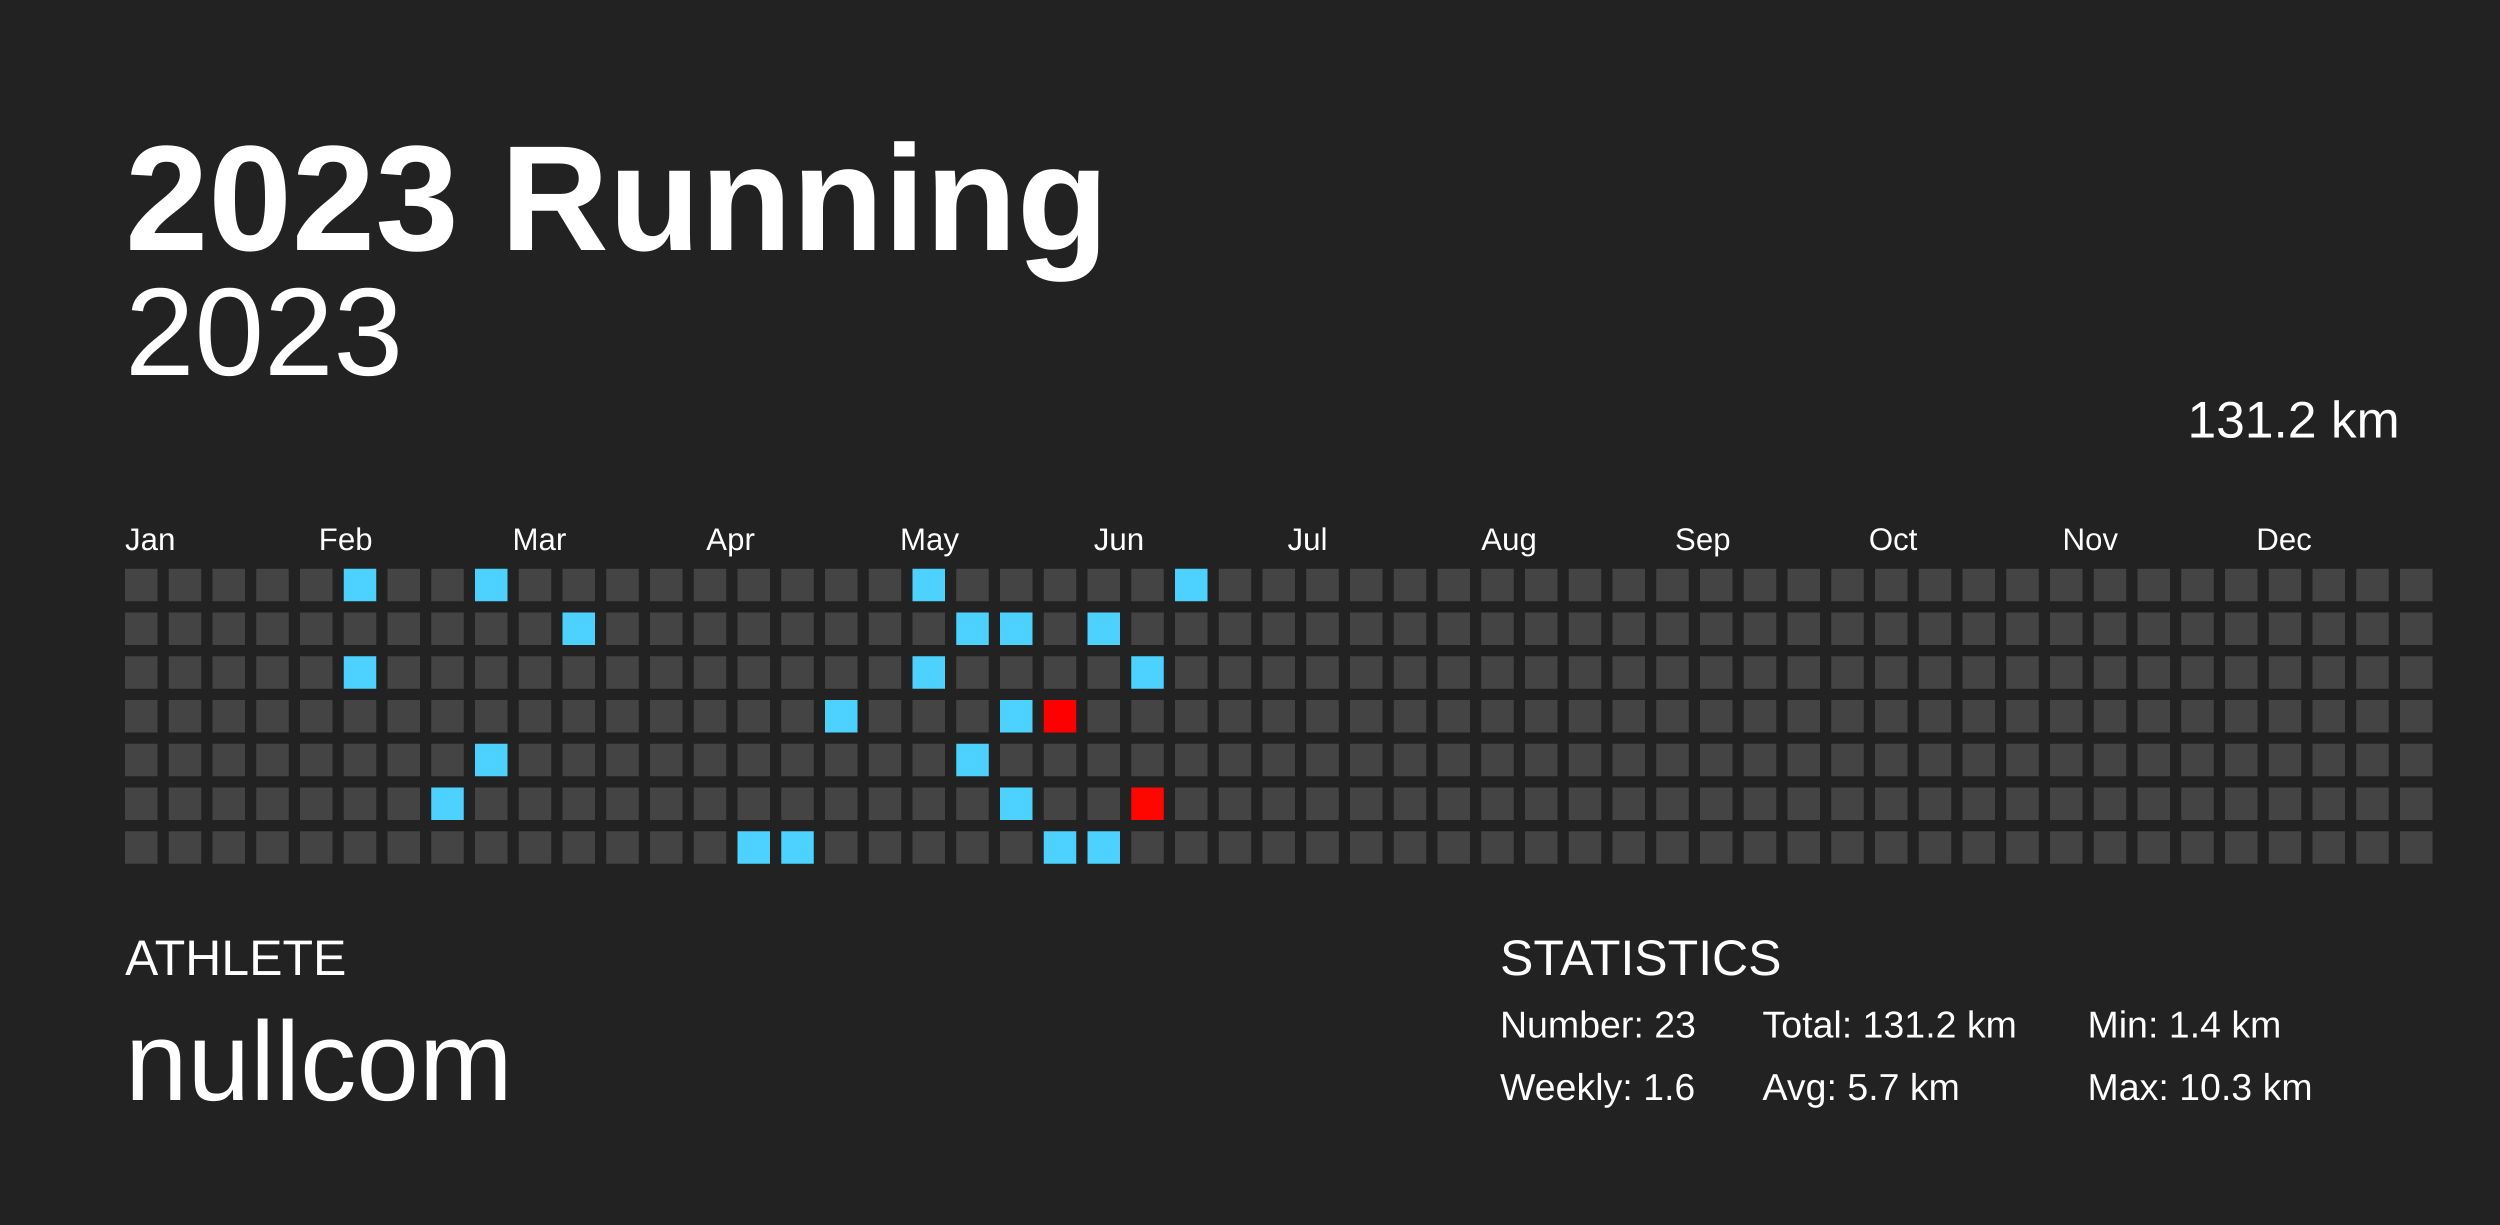
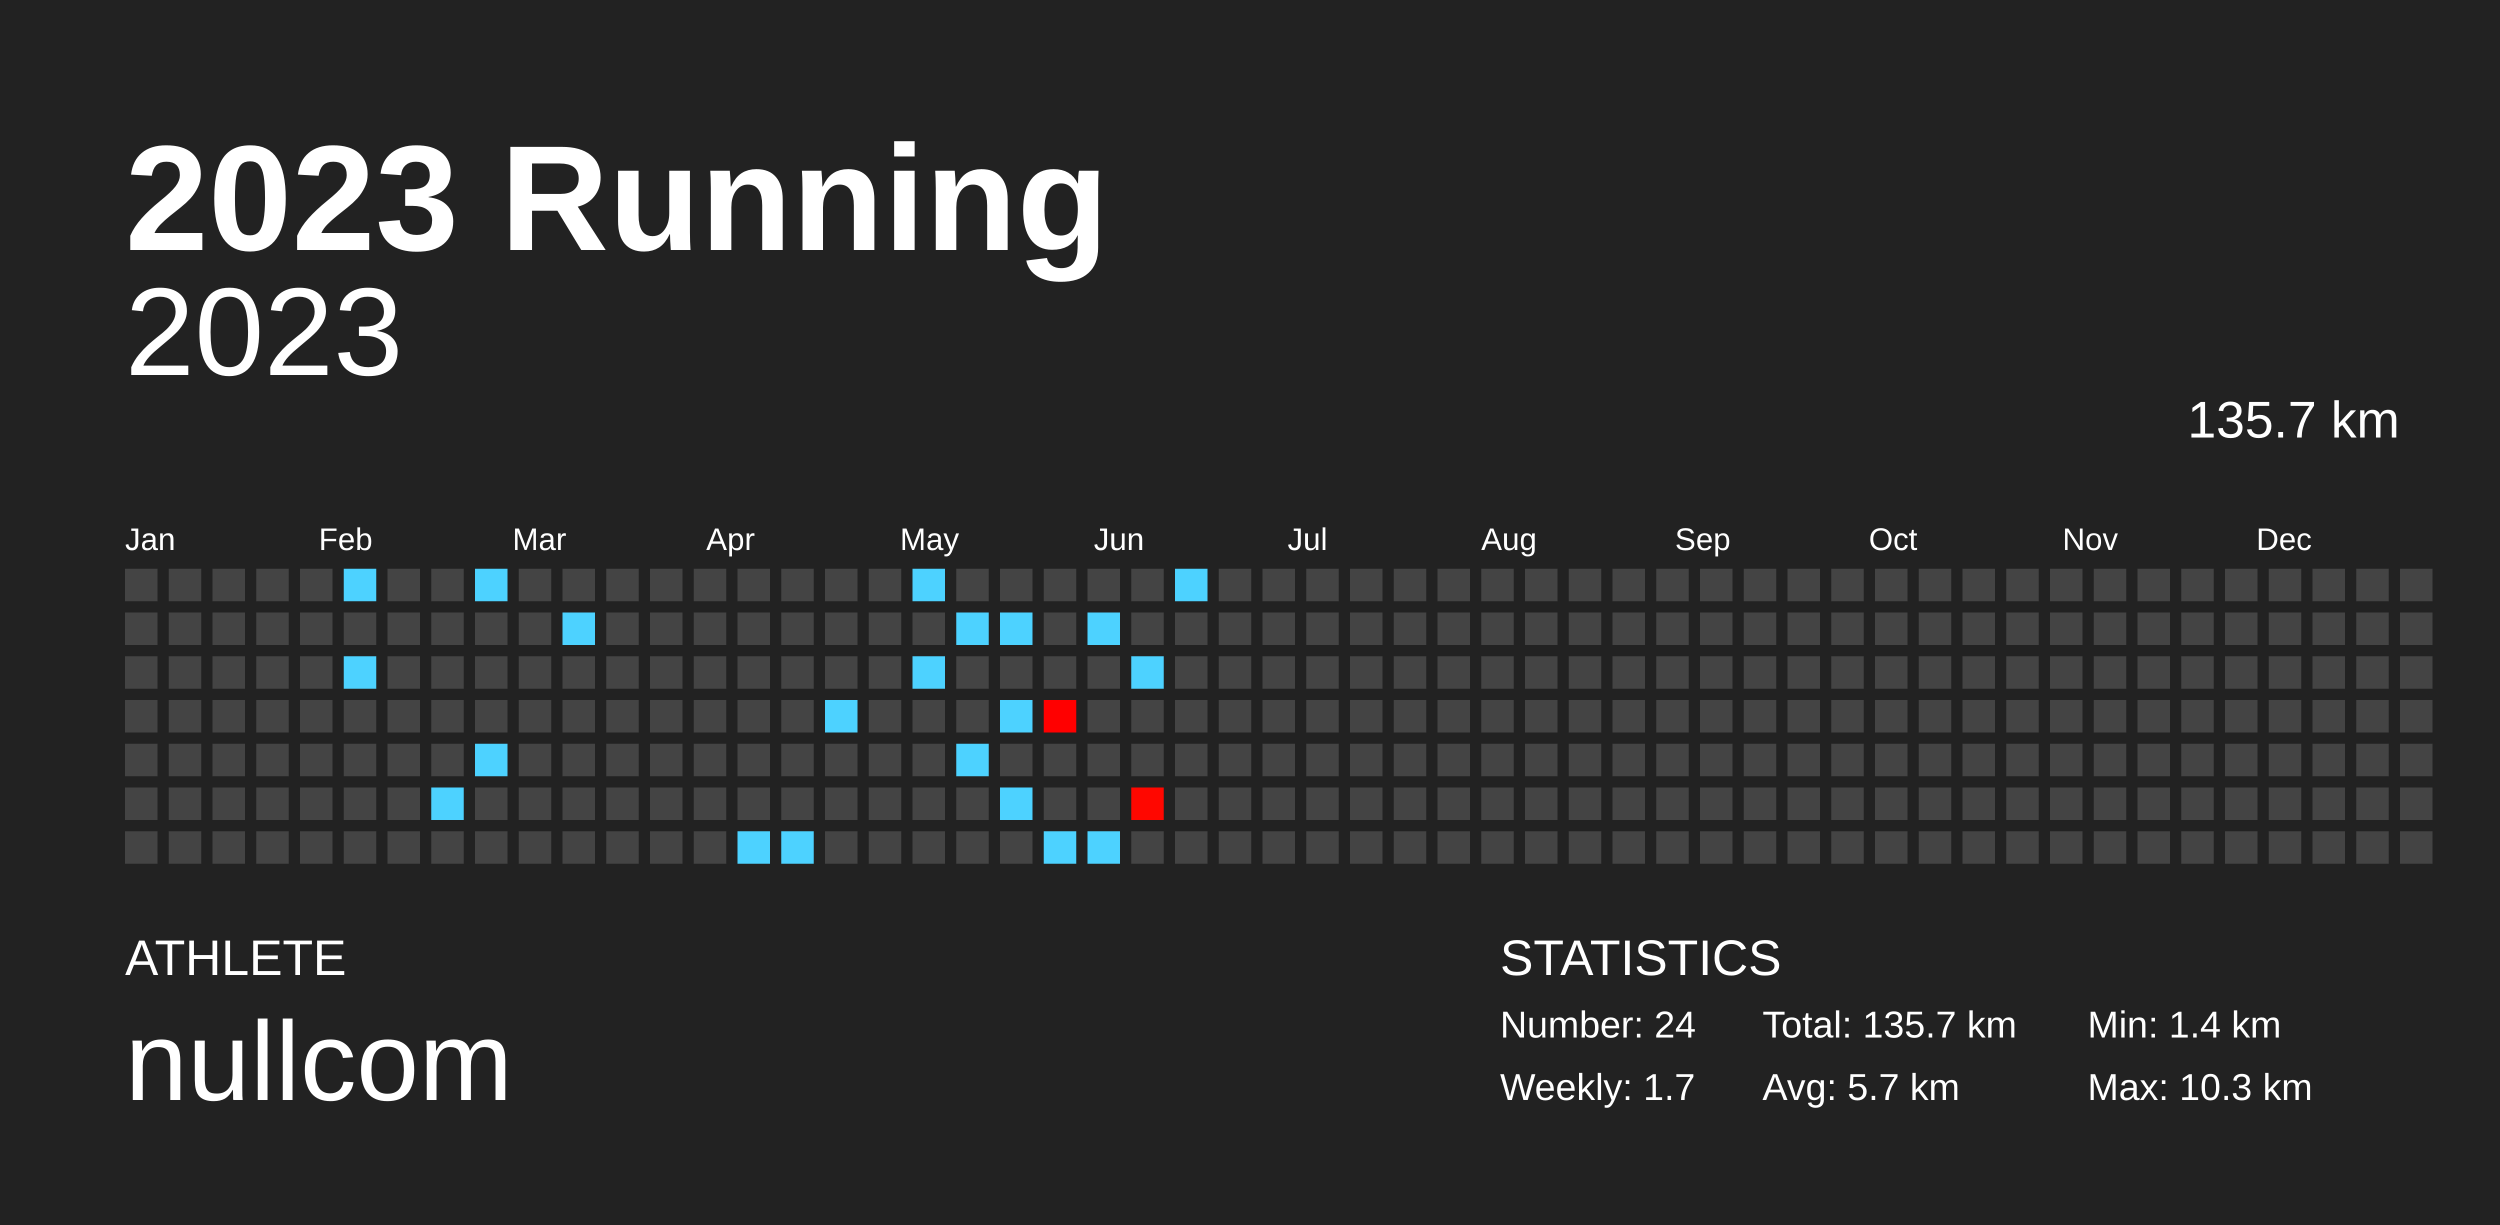
<svg xmlns="http://www.w3.org/2000/svg" baseProfile="full" height="98mm" version="1.1" viewBox="0,0,200,98" width="200mm">
  <defs />
  <rect fill="#222222" height="98" width="200" x="0" y="0" />
  <text fill="#FFFFFF" style="font-size:12px; font-family:Arial; font-weight:bold;" x="10" y="20">2023 Running</text>
  <text fill="#FFFFFF" style="font-size:4px; font-family:Arial" x="10" y="78">ATHLETE</text>
  <text fill="#FFFFFF" style="font-size:9px; font-family:Arial" x="10" y="88">nullcom</text>
  <text fill="#FFFFFF" style="font-size:4px; font-family:Arial" x="120" y="78">STATISTICS</text>
-   <text fill="#FFFFFF" style="font-size:3px; font-family:Arial" x="120" y="83">Number: 23</text>
-   <text fill="#FFFFFF" style="font-size:3px; font-family:Arial" x="120" y="88">Weekly: 1.6</text>
-   <text fill="#FFFFFF" style="font-size:3px; font-family:Arial" x="141" y="83">Total: 131.2 km</text>
+   <text fill="#FFFFFF" style="font-size:3px; font-family:Arial" x="120" y="83">Number: 24</text>
+   <text fill="#FFFFFF" style="font-size:3px; font-family:Arial" x="120" y="88">Weekly: 1.7</text>
+   <text fill="#FFFFFF" style="font-size:3px; font-family:Arial" x="141" y="83">Total: 135.7 km</text>
  <text fill="#FFFFFF" style="font-size:3px; font-family:Arial" x="141" y="88">Avg: 5.7 km</text>
  <text fill="#FFFFFF" style="font-size:3px; font-family:Arial" x="167" y="83">Min: 1.4 km</text>
  <text fill="#FFFFFF" style="font-size:3px; font-family:Arial" x="167" y="88">Max: 10.3 km</text>
  <text alignment-baseline="hanging" fill="#FFFFFF" style="font-size:10.0px; font-family:Arial;" x="10" y="30">2023</text>
-   <text alignment-baseline="hanging" fill="#FFFFFF" style="font-size:4.125px; font-family:Arial;" x="175" y="35">131.2 km</text>
+   <text alignment-baseline="hanging" fill="#FFFFFF" style="font-size:4.125px; font-family:Arial;" x="175" y="35">135.7 km</text>
  <text fill="#FFFFFF" style="font-size:2.5px; font-family:Arial" x="10.0" y="44">Jan</text>
  <text fill="#FFFFFF" style="font-size:2.5px; font-family:Arial" x="25.5" y="44">Feb</text>
  <text fill="#FFFFFF" style="font-size:2.5px; font-family:Arial" x="41.0" y="44">Mar</text>
  <text fill="#FFFFFF" style="font-size:2.5px; font-family:Arial" x="56.5" y="44">Apr</text>
  <text fill="#FFFFFF" style="font-size:2.5px; font-family:Arial" x="72.0" y="44">May</text>
  <text fill="#FFFFFF" style="font-size:2.5px; font-family:Arial" x="87.5" y="44">Jun</text>
  <text fill="#FFFFFF" style="font-size:2.5px; font-family:Arial" x="103.0" y="44">Jul</text>
  <text fill="#FFFFFF" style="font-size:2.5px; font-family:Arial" x="118.5" y="44">Aug</text>
  <text fill="#FFFFFF" style="font-size:2.5px; font-family:Arial" x="134.0" y="44">Sep</text>
  <text fill="#FFFFFF" style="font-size:2.5px; font-family:Arial" x="149.5" y="44">Oct</text>
  <text fill="#FFFFFF" style="font-size:2.5px; font-family:Arial" x="165.0" y="44">Nov</text>
  <text fill="#FFFFFF" style="font-size:2.5px; font-family:Arial" x="180.5" y="44">Dec</text>
  <rect fill="#444444" height="2.6" width="2.6" x="10.0" y="45.5" />
  <rect fill="#444444" height="2.6" width="2.6" x="10.0" y="49.0" />
  <rect fill="#444444" height="2.6" width="2.6" x="10.0" y="52.5" />
  <rect fill="#444444" height="2.6" width="2.6" x="10.0" y="56.0" />
  <rect fill="#444444" height="2.6" width="2.6" x="10.0" y="59.5" />
  <rect fill="#444444" height="2.6" width="2.6" x="10.0" y="63.0" />
  <rect fill="#444444" height="2.6" width="2.6" x="10.0" y="66.5" />
  <rect fill="#444444" height="2.6" width="2.6" x="13.5" y="45.5" />
  <rect fill="#444444" height="2.6" width="2.6" x="13.5" y="49.0" />
  <rect fill="#444444" height="2.6" width="2.6" x="13.5" y="52.5" />
  <rect fill="#444444" height="2.6" width="2.6" x="13.5" y="56.0" />
  <rect fill="#444444" height="2.6" width="2.6" x="13.5" y="59.5" />
  <rect fill="#444444" height="2.6" width="2.6" x="13.5" y="63.0" />
  <rect fill="#444444" height="2.6" width="2.6" x="13.5" y="66.5" />
  <rect fill="#444444" height="2.6" width="2.6" x="17.0" y="45.5" />
  <rect fill="#444444" height="2.6" width="2.6" x="17.0" y="49.0" />
  <rect fill="#444444" height="2.6" width="2.6" x="17.0" y="52.5" />
  <rect fill="#444444" height="2.6" width="2.6" x="17.0" y="56.0" />
  <rect fill="#444444" height="2.6" width="2.6" x="17.0" y="59.5" />
  <rect fill="#444444" height="2.6" width="2.6" x="17.0" y="63.0" />
  <rect fill="#444444" height="2.6" width="2.6" x="17.0" y="66.5" />
  <rect fill="#444444" height="2.6" width="2.6" x="20.5" y="45.5" />
  <rect fill="#444444" height="2.6" width="2.6" x="20.5" y="49.0" />
  <rect fill="#444444" height="2.6" width="2.6" x="20.5" y="52.5" />
  <rect fill="#444444" height="2.6" width="2.6" x="20.5" y="56.0" />
  <rect fill="#444444" height="2.6" width="2.6" x="20.5" y="59.5" />
  <rect fill="#444444" height="2.6" width="2.6" x="20.5" y="63.0" />
  <rect fill="#444444" height="2.6" width="2.6" x="20.5" y="66.5" />
  <rect fill="#444444" height="2.6" width="2.6" x="24.0" y="45.5" />
  <rect fill="#444444" height="2.6" width="2.6" x="24.0" y="49.0" />
  <rect fill="#444444" height="2.6" width="2.6" x="24.0" y="52.5" />
  <rect fill="#444444" height="2.6" width="2.6" x="24.0" y="56.0" />
  <rect fill="#444444" height="2.6" width="2.6" x="24.0" y="59.5" />
  <rect fill="#444444" height="2.6" width="2.6" x="24.0" y="63.0" />
  <rect fill="#444444" height="2.6" width="2.6" x="24.0" y="66.5" />
  <rect fill="#4dd2ff" height="2.6" width="2.6" x="27.5" y="45.5" />
  <rect fill="#444444" height="2.6" width="2.6" x="27.5" y="49.0" />
  <rect fill="#4dd2ff" height="2.6" width="2.6" x="27.5" y="52.5" />
  <rect fill="#444444" height="2.6" width="2.6" x="27.5" y="56.0" />
  <rect fill="#444444" height="2.6" width="2.6" x="27.5" y="59.5" />
  <rect fill="#444444" height="2.6" width="2.6" x="27.5" y="63.0" />
  <rect fill="#444444" height="2.6" width="2.6" x="27.5" y="66.5" />
  <rect fill="#444444" height="2.6" width="2.6" x="31.0" y="45.5" />
  <rect fill="#444444" height="2.6" width="2.6" x="31.0" y="49.0" />
  <rect fill="#444444" height="2.6" width="2.6" x="31.0" y="52.5" />
  <rect fill="#444444" height="2.6" width="2.6" x="31.0" y="56.0" />
  <rect fill="#444444" height="2.6" width="2.6" x="31.0" y="59.5" />
  <rect fill="#444444" height="2.6" width="2.6" x="31.0" y="63.0" />
  <rect fill="#444444" height="2.6" width="2.6" x="31.0" y="66.5" />
  <rect fill="#444444" height="2.6" width="2.6" x="34.5" y="45.5" />
  <rect fill="#444444" height="2.6" width="2.6" x="34.5" y="49.0" />
  <rect fill="#444444" height="2.6" width="2.6" x="34.5" y="52.5" />
  <rect fill="#444444" height="2.6" width="2.6" x="34.5" y="56.0" />
  <rect fill="#444444" height="2.6" width="2.6" x="34.5" y="59.5" />
  <rect fill="#4dd2ff" height="2.6" width="2.6" x="34.5" y="63.0" />
  <rect fill="#444444" height="2.6" width="2.6" x="34.5" y="66.5" />
  <rect fill="#4dd2ff" height="2.6" width="2.6" x="38.0" y="45.5" />
  <rect fill="#444444" height="2.6" width="2.6" x="38.0" y="49.0" />
  <rect fill="#444444" height="2.6" width="2.6" x="38.0" y="52.5" />
  <rect fill="#444444" height="2.6" width="2.6" x="38.0" y="56.0" />
  <rect fill="#4dd2ff" height="2.6" width="2.6" x="38.0" y="59.5" />
  <rect fill="#444444" height="2.6" width="2.6" x="38.0" y="63.0" />
  <rect fill="#444444" height="2.6" width="2.6" x="38.0" y="66.5" />
  <rect fill="#444444" height="2.6" width="2.6" x="41.5" y="45.5" />
  <rect fill="#444444" height="2.6" width="2.6" x="41.5" y="49.0" />
  <rect fill="#444444" height="2.6" width="2.6" x="41.5" y="52.5" />
  <rect fill="#444444" height="2.6" width="2.6" x="41.5" y="56.0" />
  <rect fill="#444444" height="2.6" width="2.6" x="41.5" y="59.5" />
  <rect fill="#444444" height="2.6" width="2.6" x="41.5" y="63.0" />
  <rect fill="#444444" height="2.6" width="2.6" x="41.5" y="66.5" />
  <rect fill="#444444" height="2.6" width="2.6" x="45.0" y="45.5" />
  <rect fill="#4dd2ff" height="2.6" width="2.6" x="45.0" y="49.0" />
  <rect fill="#444444" height="2.6" width="2.6" x="45.0" y="52.5" />
  <rect fill="#444444" height="2.6" width="2.6" x="45.0" y="56.0" />
  <rect fill="#444444" height="2.6" width="2.6" x="45.0" y="59.5" />
  <rect fill="#444444" height="2.6" width="2.6" x="45.0" y="63.0" />
  <rect fill="#444444" height="2.6" width="2.6" x="45.0" y="66.5" />
  <rect fill="#444444" height="2.6" width="2.6" x="48.5" y="45.5" />
  <rect fill="#444444" height="2.6" width="2.6" x="48.5" y="49.0" />
  <rect fill="#444444" height="2.6" width="2.6" x="48.5" y="52.5" />
  <rect fill="#444444" height="2.6" width="2.6" x="48.5" y="56.0" />
  <rect fill="#444444" height="2.6" width="2.6" x="48.5" y="59.5" />
  <rect fill="#444444" height="2.6" width="2.6" x="48.5" y="63.0" />
  <rect fill="#444444" height="2.6" width="2.6" x="48.5" y="66.5" />
  <rect fill="#444444" height="2.6" width="2.6" x="52.0" y="45.5" />
  <rect fill="#444444" height="2.6" width="2.6" x="52.0" y="49.0" />
  <rect fill="#444444" height="2.6" width="2.6" x="52.0" y="52.5" />
  <rect fill="#444444" height="2.6" width="2.6" x="52.0" y="56.0" />
  <rect fill="#444444" height="2.6" width="2.6" x="52.0" y="59.5" />
  <rect fill="#444444" height="2.6" width="2.6" x="52.0" y="63.0" />
  <rect fill="#444444" height="2.6" width="2.6" x="52.0" y="66.5" />
  <rect fill="#444444" height="2.6" width="2.6" x="55.5" y="45.5" />
  <rect fill="#444444" height="2.6" width="2.6" x="55.5" y="49.0" />
  <rect fill="#444444" height="2.6" width="2.6" x="55.5" y="52.5" />
  <rect fill="#444444" height="2.6" width="2.6" x="55.5" y="56.0" />
  <rect fill="#444444" height="2.6" width="2.6" x="55.5" y="59.5" />
  <rect fill="#444444" height="2.6" width="2.6" x="55.5" y="63.0" />
  <rect fill="#444444" height="2.6" width="2.6" x="55.5" y="66.5" />
  <rect fill="#444444" height="2.6" width="2.6" x="59.0" y="45.5" />
  <rect fill="#444444" height="2.6" width="2.6" x="59.0" y="49.0" />
  <rect fill="#444444" height="2.6" width="2.6" x="59.0" y="52.5" />
  <rect fill="#444444" height="2.6" width="2.6" x="59.0" y="56.0" />
  <rect fill="#444444" height="2.6" width="2.6" x="59.0" y="59.5" />
  <rect fill="#444444" height="2.6" width="2.6" x="59.0" y="63.0" />
  <rect fill="#4dd2ff" height="2.6" width="2.6" x="59.0" y="66.5" />
  <rect fill="#444444" height="2.6" width="2.6" x="62.5" y="45.5" />
  <rect fill="#444444" height="2.6" width="2.6" x="62.5" y="49.0" />
  <rect fill="#444444" height="2.6" width="2.6" x="62.5" y="52.5" />
  <rect fill="#444444" height="2.6" width="2.6" x="62.5" y="56.0" />
  <rect fill="#444444" height="2.6" width="2.6" x="62.5" y="59.5" />
  <rect fill="#444444" height="2.6" width="2.6" x="62.5" y="63.0" />
  <rect fill="#4dd2ff" height="2.6" width="2.6" x="62.5" y="66.5" />
  <rect fill="#444444" height="2.6" width="2.6" x="66.0" y="45.5" />
  <rect fill="#444444" height="2.6" width="2.6" x="66.0" y="49.0" />
  <rect fill="#444444" height="2.6" width="2.6" x="66.0" y="52.5" />
  <rect fill="#4dd2ff" height="2.6" width="2.6" x="66.0" y="56.0" />
  <rect fill="#444444" height="2.6" width="2.6" x="66.0" y="59.5" />
  <rect fill="#444444" height="2.6" width="2.6" x="66.0" y="63.0" />
  <rect fill="#444444" height="2.6" width="2.6" x="66.0" y="66.5" />
  <rect fill="#444444" height="2.6" width="2.6" x="69.5" y="45.5" />
  <rect fill="#444444" height="2.6" width="2.6" x="69.5" y="49.0" />
  <rect fill="#444444" height="2.6" width="2.6" x="69.5" y="52.5" />
  <rect fill="#444444" height="2.6" width="2.6" x="69.5" y="56.0" />
  <rect fill="#444444" height="2.6" width="2.6" x="69.5" y="59.5" />
  <rect fill="#444444" height="2.6" width="2.6" x="69.5" y="63.0" />
  <rect fill="#444444" height="2.6" width="2.6" x="69.5" y="66.5" />
  <rect fill="#4dd2ff" height="2.6" width="2.6" x="73.0" y="45.5" />
  <rect fill="#444444" height="2.6" width="2.6" x="73.0" y="49.0" />
  <rect fill="#4dd2ff" height="2.6" width="2.6" x="73.0" y="52.5" />
  <rect fill="#444444" height="2.6" width="2.6" x="73.0" y="56.0" />
  <rect fill="#444444" height="2.6" width="2.6" x="73.0" y="59.5" />
  <rect fill="#444444" height="2.6" width="2.6" x="73.0" y="63.0" />
  <rect fill="#444444" height="2.6" width="2.6" x="73.0" y="66.5" />
  <rect fill="#444444" height="2.6" width="2.6" x="76.5" y="45.5" />
  <rect fill="#4dd2ff" height="2.6" width="2.6" x="76.5" y="49.0" />
  <rect fill="#444444" height="2.6" width="2.6" x="76.5" y="52.5" />
  <rect fill="#444444" height="2.6" width="2.6" x="76.5" y="56.0" />
  <rect fill="#4dd2ff" height="2.6" width="2.6" x="76.5" y="59.5" />
  <rect fill="#444444" height="2.6" width="2.6" x="76.5" y="63.0" />
  <rect fill="#444444" height="2.6" width="2.6" x="76.5" y="66.5" />
  <rect fill="#444444" height="2.6" width="2.6" x="80.0" y="45.5" />
  <rect fill="#4dd2ff" height="2.6" width="2.6" x="80.0" y="49.0" />
  <rect fill="#444444" height="2.6" width="2.6" x="80.0" y="52.5" />
  <rect fill="#4dd2ff" height="2.6" width="2.6" x="80.0" y="56.0" />
  <rect fill="#444444" height="2.6" width="2.6" x="80.0" y="59.5" />
  <rect fill="#4dd2ff" height="2.6" width="2.6" x="80.0" y="63.0" />
  <rect fill="#444444" height="2.6" width="2.6" x="80.0" y="66.5" />
  <rect fill="#444444" height="2.6" width="2.6" x="83.5" y="45.5" />
  <rect fill="#444444" height="2.6" width="2.6" x="83.5" y="49.0" />
  <rect fill="#444444" height="2.6" width="2.6" x="83.5" y="52.5" />
  <rect fill="#ff0000" height="2.6" width="2.6" x="83.5" y="56.0" />
  <rect fill="#444444" height="2.6" width="2.6" x="83.5" y="59.5" />
  <rect fill="#444444" height="2.6" width="2.6" x="83.5" y="63.0" />
  <rect fill="#4dd2ff" height="2.6" width="2.6" x="83.5" y="66.5" />
  <rect fill="#444444" height="2.6" width="2.6" x="87.0" y="45.5" />
  <rect fill="#4dd2ff" height="2.6" width="2.6" x="87.0" y="49.0" />
  <rect fill="#444444" height="2.6" width="2.6" x="87.0" y="52.5" />
  <rect fill="#444444" height="2.6" width="2.6" x="87.0" y="56.0" />
  <rect fill="#444444" height="2.6" width="2.6" x="87.0" y="59.5" />
  <rect fill="#444444" height="2.6" width="2.6" x="87.0" y="63.0" />
  <rect fill="#4dd2ff" height="2.6" width="2.6" x="87.0" y="66.5" />
  <rect fill="#444444" height="2.6" width="2.6" x="90.5" y="45.5" />
  <rect fill="#444444" height="2.6" width="2.6" x="90.5" y="49.0" />
  <rect fill="#4dd2ff" height="2.6" width="2.6" x="90.5" y="52.5" />
  <rect fill="#444444" height="2.6" width="2.6" x="90.5" y="56.0" />
  <rect fill="#444444" height="2.6" width="2.6" x="90.5" y="59.5" />
  <rect fill="#ff0700" height="2.6" width="2.6" x="90.5" y="63.0" />
  <rect fill="#444444" height="2.6" width="2.6" x="90.5" y="66.5" />
  <rect fill="#4dd2ff" height="2.6" width="2.6" x="94.0" y="45.5" />
  <rect fill="#444444" height="2.6" width="2.6" x="94.0" y="49.0" />
  <rect fill="#444444" height="2.6" width="2.6" x="94.0" y="52.5" />
  <rect fill="#444444" height="2.6" width="2.6" x="94.0" y="56.0" />
  <rect fill="#444444" height="2.6" width="2.6" x="94.0" y="59.5" />
  <rect fill="#444444" height="2.6" width="2.6" x="94.0" y="63.0" />
  <rect fill="#444444" height="2.6" width="2.6" x="94.0" y="66.5" />
  <rect fill="#444444" height="2.6" width="2.6" x="97.5" y="45.5" />
  <rect fill="#444444" height="2.6" width="2.6" x="97.5" y="49.0" />
  <rect fill="#444444" height="2.6" width="2.6" x="97.5" y="52.5" />
  <rect fill="#444444" height="2.6" width="2.6" x="97.5" y="56.0" />
  <rect fill="#444444" height="2.6" width="2.6" x="97.5" y="59.5" />
  <rect fill="#444444" height="2.6" width="2.6" x="97.5" y="63.0" />
  <rect fill="#444444" height="2.6" width="2.6" x="97.5" y="66.5" />
  <rect fill="#444444" height="2.6" width="2.6" x="101.0" y="45.5" />
  <rect fill="#444444" height="2.6" width="2.6" x="101.0" y="49.0" />
  <rect fill="#444444" height="2.6" width="2.6" x="101.0" y="52.5" />
  <rect fill="#444444" height="2.6" width="2.6" x="101.0" y="56.0" />
  <rect fill="#444444" height="2.6" width="2.6" x="101.0" y="59.5" />
  <rect fill="#444444" height="2.6" width="2.6" x="101.0" y="63.0" />
  <rect fill="#444444" height="2.6" width="2.6" x="101.0" y="66.5" />
  <rect fill="#444444" height="2.6" width="2.6" x="104.5" y="45.5" />
  <rect fill="#444444" height="2.6" width="2.6" x="104.5" y="49.0" />
  <rect fill="#444444" height="2.6" width="2.6" x="104.5" y="52.5" />
  <rect fill="#444444" height="2.6" width="2.6" x="104.5" y="56.0" />
  <rect fill="#444444" height="2.6" width="2.6" x="104.5" y="59.5" />
  <rect fill="#444444" height="2.6" width="2.6" x="104.5" y="63.0" />
  <rect fill="#444444" height="2.6" width="2.6" x="104.5" y="66.5" />
  <rect fill="#444444" height="2.6" width="2.6" x="108.0" y="45.5" />
  <rect fill="#444444" height="2.6" width="2.6" x="108.0" y="49.0" />
  <rect fill="#444444" height="2.6" width="2.6" x="108.0" y="52.5" />
  <rect fill="#444444" height="2.6" width="2.6" x="108.0" y="56.0" />
  <rect fill="#444444" height="2.6" width="2.6" x="108.0" y="59.5" />
  <rect fill="#444444" height="2.6" width="2.6" x="108.0" y="63.0" />
  <rect fill="#444444" height="2.6" width="2.6" x="108.0" y="66.5" />
  <rect fill="#444444" height="2.6" width="2.6" x="111.5" y="45.5" />
  <rect fill="#444444" height="2.6" width="2.6" x="111.5" y="49.0" />
  <rect fill="#444444" height="2.6" width="2.6" x="111.5" y="52.5" />
  <rect fill="#444444" height="2.6" width="2.6" x="111.5" y="56.0" />
  <rect fill="#444444" height="2.6" width="2.6" x="111.5" y="59.5" />
  <rect fill="#444444" height="2.6" width="2.6" x="111.5" y="63.0" />
  <rect fill="#444444" height="2.6" width="2.6" x="111.5" y="66.5" />
  <rect fill="#444444" height="2.6" width="2.6" x="115.0" y="45.5" />
  <rect fill="#444444" height="2.6" width="2.6" x="115.0" y="49.0" />
  <rect fill="#444444" height="2.6" width="2.6" x="115.0" y="52.5" />
  <rect fill="#444444" height="2.6" width="2.6" x="115.0" y="56.0" />
  <rect fill="#444444" height="2.6" width="2.6" x="115.0" y="59.5" />
  <rect fill="#444444" height="2.6" width="2.6" x="115.0" y="63.0" />
  <rect fill="#444444" height="2.6" width="2.6" x="115.0" y="66.5" />
  <rect fill="#444444" height="2.6" width="2.6" x="118.5" y="45.5" />
  <rect fill="#444444" height="2.6" width="2.6" x="118.5" y="49.0" />
  <rect fill="#444444" height="2.6" width="2.6" x="118.5" y="52.5" />
  <rect fill="#444444" height="2.6" width="2.6" x="118.5" y="56.0" />
  <rect fill="#444444" height="2.6" width="2.6" x="118.5" y="59.5" />
  <rect fill="#444444" height="2.6" width="2.6" x="118.5" y="63.0" />
  <rect fill="#444444" height="2.6" width="2.6" x="118.5" y="66.5" />
  <rect fill="#444444" height="2.6" width="2.6" x="122.0" y="45.5" />
  <rect fill="#444444" height="2.6" width="2.6" x="122.0" y="49.0" />
  <rect fill="#444444" height="2.6" width="2.6" x="122.0" y="52.5" />
  <rect fill="#444444" height="2.6" width="2.6" x="122.0" y="56.0" />
  <rect fill="#444444" height="2.6" width="2.6" x="122.0" y="59.5" />
  <rect fill="#444444" height="2.6" width="2.6" x="122.0" y="63.0" />
  <rect fill="#444444" height="2.6" width="2.6" x="122.0" y="66.5" />
  <rect fill="#444444" height="2.6" width="2.6" x="125.5" y="45.5" />
  <rect fill="#444444" height="2.6" width="2.6" x="125.5" y="49.0" />
  <rect fill="#444444" height="2.6" width="2.6" x="125.5" y="52.5" />
  <rect fill="#444444" height="2.6" width="2.6" x="125.5" y="56.0" />
  <rect fill="#444444" height="2.6" width="2.6" x="125.5" y="59.5" />
  <rect fill="#444444" height="2.6" width="2.6" x="125.5" y="63.0" />
  <rect fill="#444444" height="2.6" width="2.6" x="125.5" y="66.5" />
  <rect fill="#444444" height="2.6" width="2.6" x="129.0" y="45.5" />
  <rect fill="#444444" height="2.6" width="2.6" x="129.0" y="49.0" />
  <rect fill="#444444" height="2.6" width="2.6" x="129.0" y="52.5" />
  <rect fill="#444444" height="2.6" width="2.6" x="129.0" y="56.0" />
  <rect fill="#444444" height="2.6" width="2.6" x="129.0" y="59.5" />
  <rect fill="#444444" height="2.6" width="2.6" x="129.0" y="63.0" />
  <rect fill="#444444" height="2.6" width="2.6" x="129.0" y="66.5" />
  <rect fill="#444444" height="2.6" width="2.6" x="132.5" y="45.5" />
  <rect fill="#444444" height="2.6" width="2.6" x="132.5" y="49.0" />
  <rect fill="#444444" height="2.6" width="2.6" x="132.5" y="52.5" />
  <rect fill="#444444" height="2.6" width="2.6" x="132.5" y="56.0" />
  <rect fill="#444444" height="2.6" width="2.6" x="132.5" y="59.5" />
  <rect fill="#444444" height="2.6" width="2.6" x="132.5" y="63.0" />
  <rect fill="#444444" height="2.6" width="2.6" x="132.5" y="66.5" />
  <rect fill="#444444" height="2.6" width="2.6" x="136.0" y="45.5" />
  <rect fill="#444444" height="2.6" width="2.6" x="136.0" y="49.0" />
  <rect fill="#444444" height="2.6" width="2.6" x="136.0" y="52.5" />
  <rect fill="#444444" height="2.6" width="2.6" x="136.0" y="56.0" />
  <rect fill="#444444" height="2.6" width="2.6" x="136.0" y="59.5" />
  <rect fill="#444444" height="2.6" width="2.6" x="136.0" y="63.0" />
  <rect fill="#444444" height="2.6" width="2.6" x="136.0" y="66.5" />
  <rect fill="#444444" height="2.6" width="2.6" x="139.5" y="45.5" />
  <rect fill="#444444" height="2.6" width="2.6" x="139.5" y="49.0" />
  <rect fill="#444444" height="2.6" width="2.6" x="139.5" y="52.5" />
  <rect fill="#444444" height="2.6" width="2.6" x="139.5" y="56.0" />
  <rect fill="#444444" height="2.6" width="2.6" x="139.5" y="59.5" />
  <rect fill="#444444" height="2.6" width="2.6" x="139.5" y="63.0" />
  <rect fill="#444444" height="2.6" width="2.6" x="139.5" y="66.5" />
  <rect fill="#444444" height="2.6" width="2.6" x="143.0" y="45.5" />
  <rect fill="#444444" height="2.6" width="2.6" x="143.0" y="49.0" />
  <rect fill="#444444" height="2.6" width="2.6" x="143.0" y="52.5" />
  <rect fill="#444444" height="2.6" width="2.6" x="143.0" y="56.0" />
  <rect fill="#444444" height="2.6" width="2.6" x="143.0" y="59.5" />
  <rect fill="#444444" height="2.6" width="2.6" x="143.0" y="63.0" />
  <rect fill="#444444" height="2.6" width="2.6" x="143.0" y="66.5" />
  <rect fill="#444444" height="2.6" width="2.6" x="146.5" y="45.5" />
  <rect fill="#444444" height="2.6" width="2.6" x="146.5" y="49.0" />
  <rect fill="#444444" height="2.6" width="2.6" x="146.5" y="52.5" />
  <rect fill="#444444" height="2.6" width="2.6" x="146.5" y="56.0" />
  <rect fill="#444444" height="2.6" width="2.6" x="146.5" y="59.5" />
  <rect fill="#444444" height="2.6" width="2.6" x="146.5" y="63.0" />
  <rect fill="#444444" height="2.6" width="2.6" x="146.5" y="66.5" />
  <rect fill="#444444" height="2.6" width="2.6" x="150.0" y="45.5" />
  <rect fill="#444444" height="2.6" width="2.6" x="150.0" y="49.0" />
  <rect fill="#444444" height="2.6" width="2.6" x="150.0" y="52.5" />
  <rect fill="#444444" height="2.6" width="2.6" x="150.0" y="56.0" />
  <rect fill="#444444" height="2.6" width="2.6" x="150.0" y="59.5" />
  <rect fill="#444444" height="2.6" width="2.6" x="150.0" y="63.0" />
  <rect fill="#444444" height="2.6" width="2.6" x="150.0" y="66.5" />
  <rect fill="#444444" height="2.6" width="2.6" x="153.5" y="45.5" />
  <rect fill="#444444" height="2.6" width="2.6" x="153.5" y="49.0" />
  <rect fill="#444444" height="2.6" width="2.6" x="153.5" y="52.5" />
  <rect fill="#444444" height="2.6" width="2.6" x="153.5" y="56.0" />
  <rect fill="#444444" height="2.6" width="2.6" x="153.5" y="59.5" />
  <rect fill="#444444" height="2.6" width="2.6" x="153.5" y="63.0" />
  <rect fill="#444444" height="2.6" width="2.6" x="153.5" y="66.5" />
  <rect fill="#444444" height="2.6" width="2.6" x="157.0" y="45.5" />
  <rect fill="#444444" height="2.6" width="2.6" x="157.0" y="49.0" />
  <rect fill="#444444" height="2.6" width="2.6" x="157.0" y="52.5" />
  <rect fill="#444444" height="2.6" width="2.6" x="157.0" y="56.0" />
  <rect fill="#444444" height="2.6" width="2.6" x="157.0" y="59.5" />
  <rect fill="#444444" height="2.6" width="2.6" x="157.0" y="63.0" />
  <rect fill="#444444" height="2.6" width="2.6" x="157.0" y="66.5" />
  <rect fill="#444444" height="2.6" width="2.6" x="160.5" y="45.5" />
  <rect fill="#444444" height="2.6" width="2.6" x="160.5" y="49.0" />
  <rect fill="#444444" height="2.6" width="2.6" x="160.5" y="52.5" />
  <rect fill="#444444" height="2.6" width="2.6" x="160.5" y="56.0" />
  <rect fill="#444444" height="2.6" width="2.6" x="160.5" y="59.5" />
  <rect fill="#444444" height="2.6" width="2.6" x="160.5" y="63.0" />
  <rect fill="#444444" height="2.6" width="2.6" x="160.5" y="66.5" />
  <rect fill="#444444" height="2.6" width="2.6" x="164.0" y="45.5" />
  <rect fill="#444444" height="2.6" width="2.6" x="164.0" y="49.0" />
  <rect fill="#444444" height="2.6" width="2.6" x="164.0" y="52.5" />
  <rect fill="#444444" height="2.6" width="2.6" x="164.0" y="56.0" />
  <rect fill="#444444" height="2.6" width="2.6" x="164.0" y="59.5" />
  <rect fill="#444444" height="2.6" width="2.6" x="164.0" y="63.0" />
  <rect fill="#444444" height="2.6" width="2.6" x="164.0" y="66.5" />
  <rect fill="#444444" height="2.6" width="2.6" x="167.5" y="45.5" />
  <rect fill="#444444" height="2.6" width="2.6" x="167.5" y="49.0" />
  <rect fill="#444444" height="2.6" width="2.6" x="167.5" y="52.5" />
  <rect fill="#444444" height="2.6" width="2.6" x="167.5" y="56.0" />
  <rect fill="#444444" height="2.6" width="2.6" x="167.5" y="59.5" />
  <rect fill="#444444" height="2.6" width="2.6" x="167.5" y="63.0" />
  <rect fill="#444444" height="2.6" width="2.6" x="167.5" y="66.5" />
  <rect fill="#444444" height="2.6" width="2.6" x="171.0" y="45.5" />
  <rect fill="#444444" height="2.6" width="2.6" x="171.0" y="49.0" />
  <rect fill="#444444" height="2.6" width="2.6" x="171.0" y="52.5" />
  <rect fill="#444444" height="2.6" width="2.6" x="171.0" y="56.0" />
  <rect fill="#444444" height="2.6" width="2.6" x="171.0" y="59.5" />
  <rect fill="#444444" height="2.6" width="2.6" x="171.0" y="63.0" />
  <rect fill="#444444" height="2.6" width="2.6" x="171.0" y="66.5" />
  <rect fill="#444444" height="2.6" width="2.6" x="174.5" y="45.5" />
  <rect fill="#444444" height="2.6" width="2.6" x="174.5" y="49.0" />
  <rect fill="#444444" height="2.6" width="2.6" x="174.5" y="52.5" />
  <rect fill="#444444" height="2.6" width="2.6" x="174.5" y="56.0" />
  <rect fill="#444444" height="2.6" width="2.6" x="174.5" y="59.5" />
  <rect fill="#444444" height="2.6" width="2.6" x="174.5" y="63.0" />
  <rect fill="#444444" height="2.6" width="2.6" x="174.5" y="66.5" />
  <rect fill="#444444" height="2.6" width="2.6" x="178.0" y="45.5" />
  <rect fill="#444444" height="2.6" width="2.6" x="178.0" y="49.0" />
  <rect fill="#444444" height="2.6" width="2.6" x="178.0" y="52.5" />
  <rect fill="#444444" height="2.6" width="2.6" x="178.0" y="56.0" />
  <rect fill="#444444" height="2.6" width="2.6" x="178.0" y="59.5" />
  <rect fill="#444444" height="2.6" width="2.6" x="178.0" y="63.0" />
  <rect fill="#444444" height="2.6" width="2.6" x="178.0" y="66.5" />
  <rect fill="#444444" height="2.6" width="2.6" x="181.5" y="45.5" />
  <rect fill="#444444" height="2.6" width="2.6" x="181.5" y="49.0" />
  <rect fill="#444444" height="2.6" width="2.6" x="181.5" y="52.5" />
  <rect fill="#444444" height="2.6" width="2.6" x="181.5" y="56.0" />
  <rect fill="#444444" height="2.6" width="2.6" x="181.5" y="59.5" />
  <rect fill="#444444" height="2.6" width="2.6" x="181.5" y="63.0" />
  <rect fill="#444444" height="2.6" width="2.6" x="181.5" y="66.5" />
  <rect fill="#444444" height="2.6" width="2.6" x="185.0" y="45.5" />
  <rect fill="#444444" height="2.6" width="2.6" x="185.0" y="49.0" />
  <rect fill="#444444" height="2.6" width="2.6" x="185.0" y="52.5" />
  <rect fill="#444444" height="2.6" width="2.6" x="185.0" y="56.0" />
  <rect fill="#444444" height="2.6" width="2.6" x="185.0" y="59.5" />
  <rect fill="#444444" height="2.6" width="2.6" x="185.0" y="63.0" />
  <rect fill="#444444" height="2.6" width="2.6" x="185.0" y="66.5" />
  <rect fill="#444444" height="2.6" width="2.6" x="188.5" y="45.5" />
  <rect fill="#444444" height="2.6" width="2.6" x="188.5" y="49.0" />
  <rect fill="#444444" height="2.6" width="2.6" x="188.5" y="52.5" />
  <rect fill="#444444" height="2.6" width="2.6" x="188.5" y="56.0" />
  <rect fill="#444444" height="2.6" width="2.6" x="188.5" y="59.5" />
  <rect fill="#444444" height="2.6" width="2.6" x="188.5" y="63.0" />
  <rect fill="#444444" height="2.6" width="2.6" x="188.5" y="66.5" />
  <rect fill="#444444" height="2.6" width="2.6" x="192.0" y="45.5" />
  <rect fill="#444444" height="2.6" width="2.6" x="192.0" y="49.0" />
  <rect fill="#444444" height="2.6" width="2.6" x="192.0" y="52.5" />
  <rect fill="#444444" height="2.6" width="2.6" x="192.0" y="56.0" />
  <rect fill="#444444" height="2.6" width="2.6" x="192.0" y="59.5" />
  <rect fill="#444444" height="2.6" width="2.6" x="192.0" y="63.0" />
  <rect fill="#444444" height="2.6" width="2.6" x="192.0" y="66.5" />
</svg>
